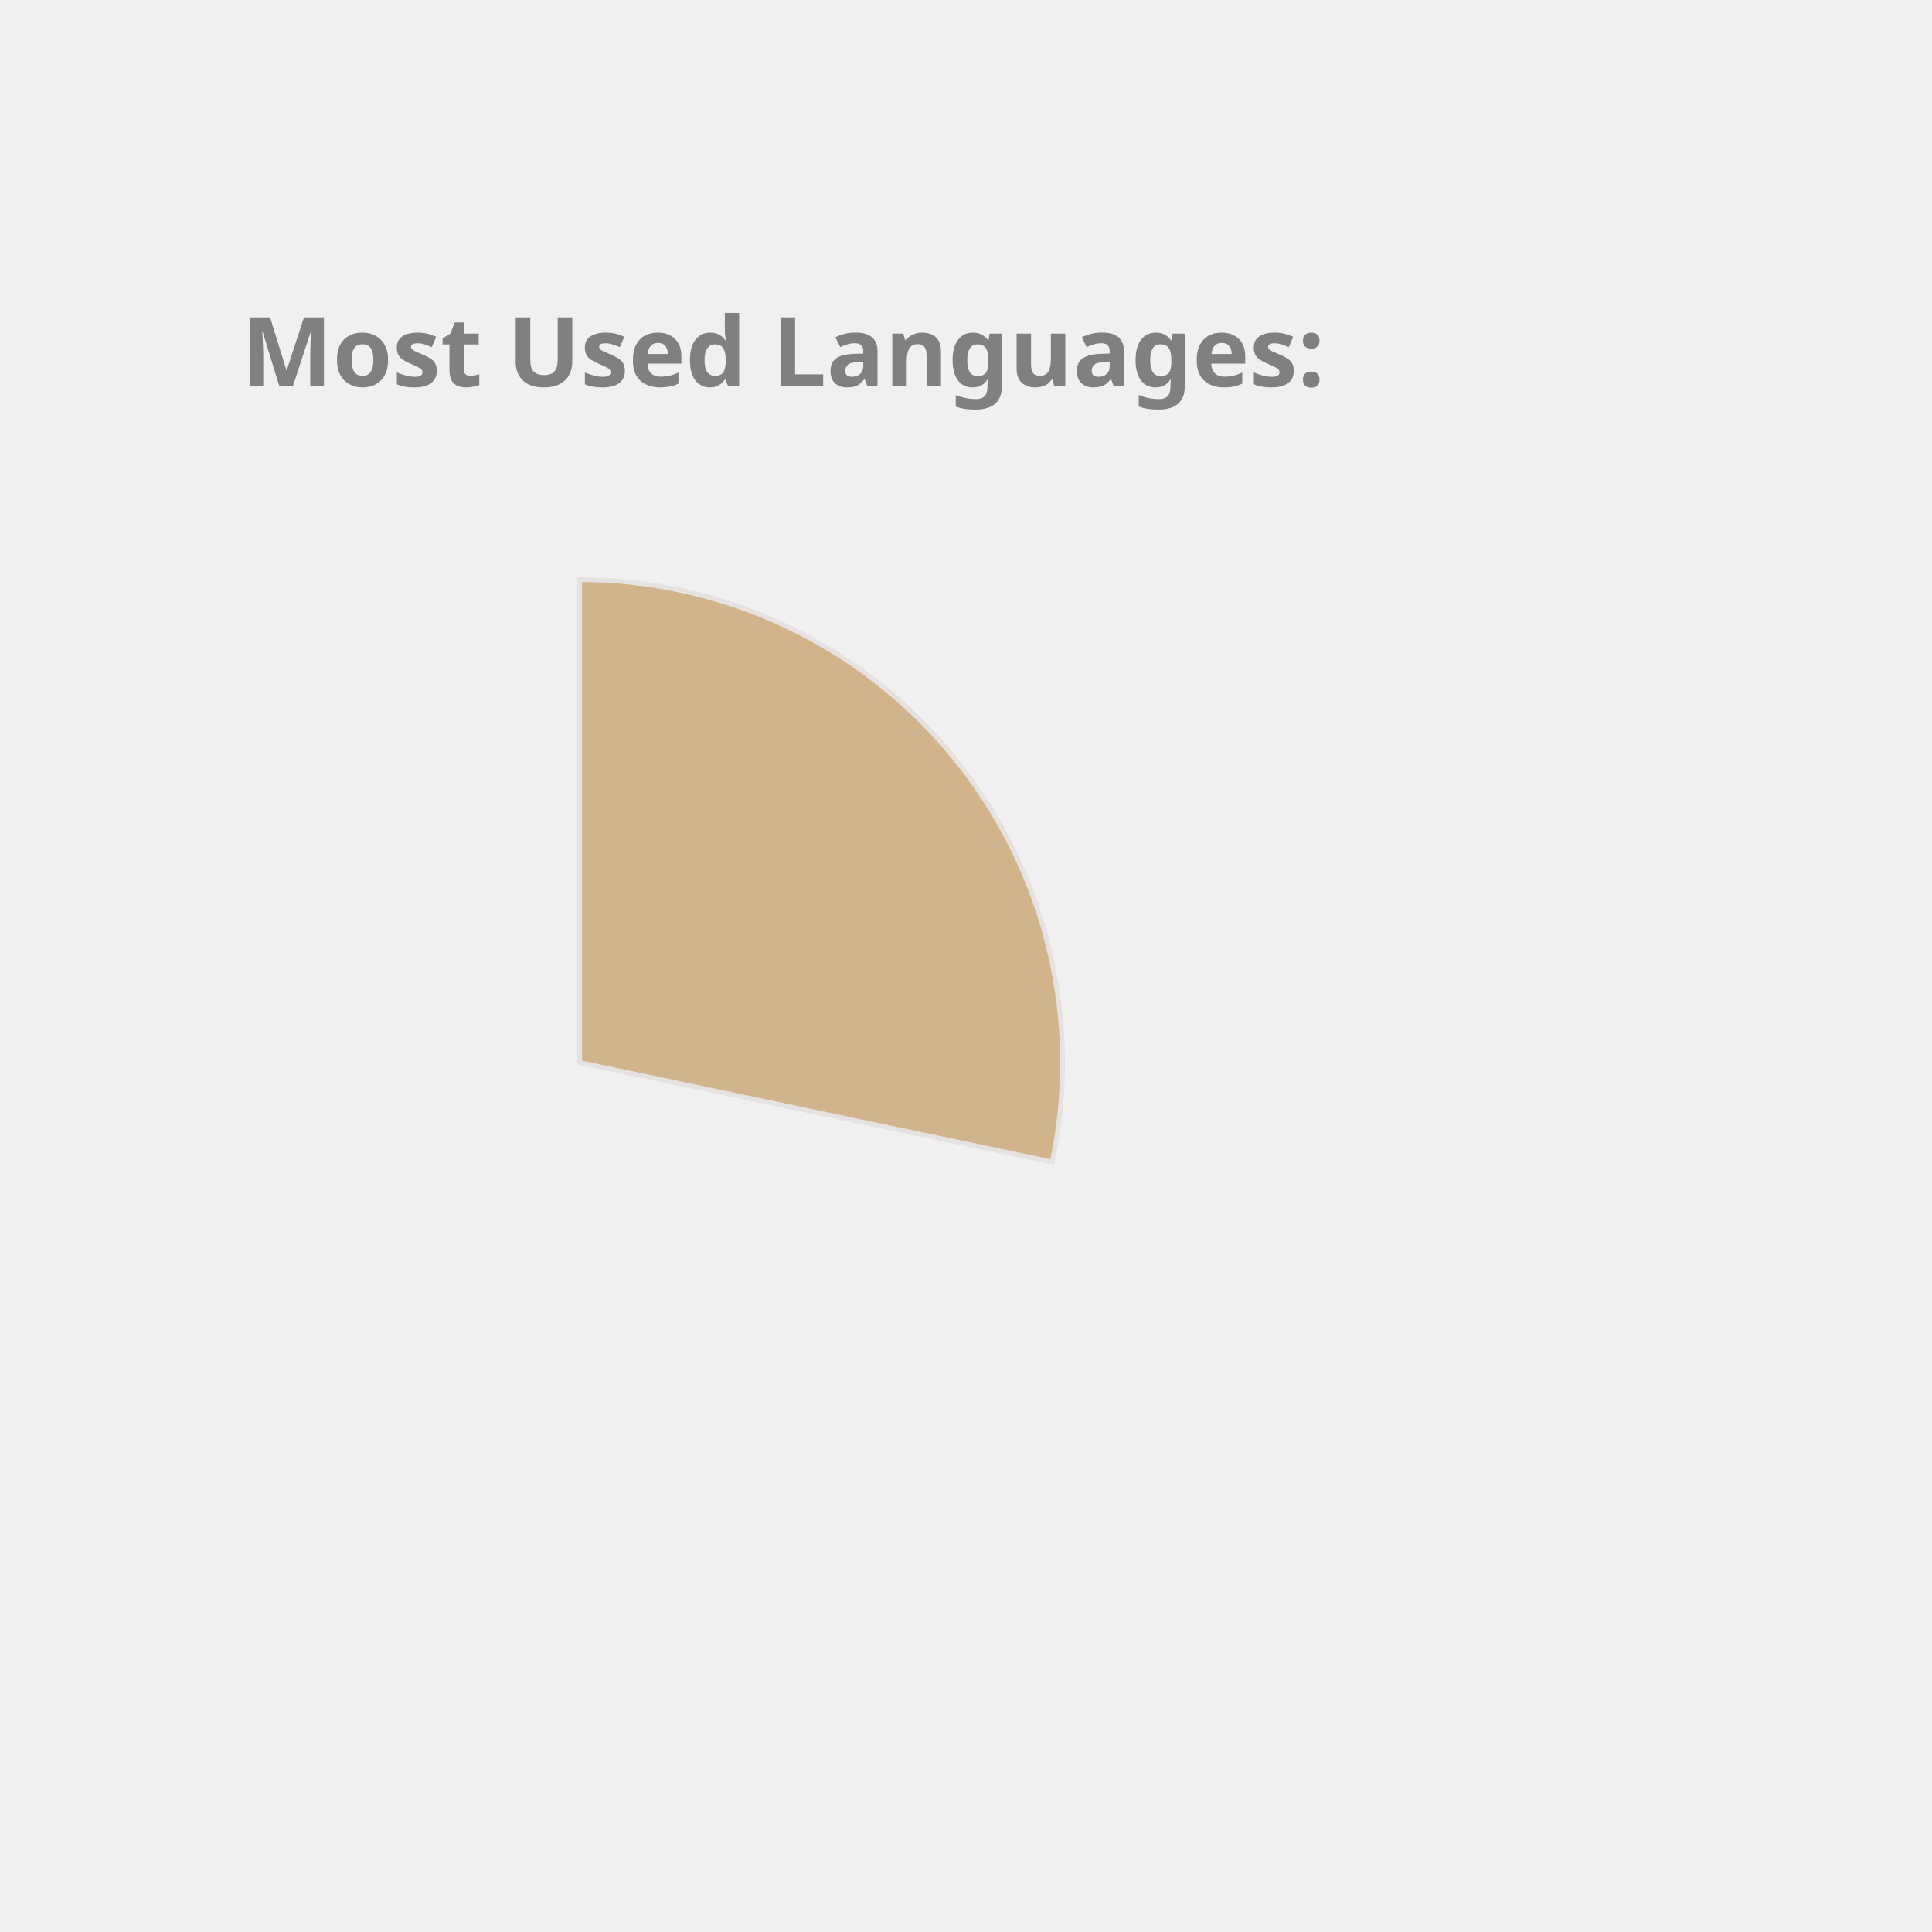
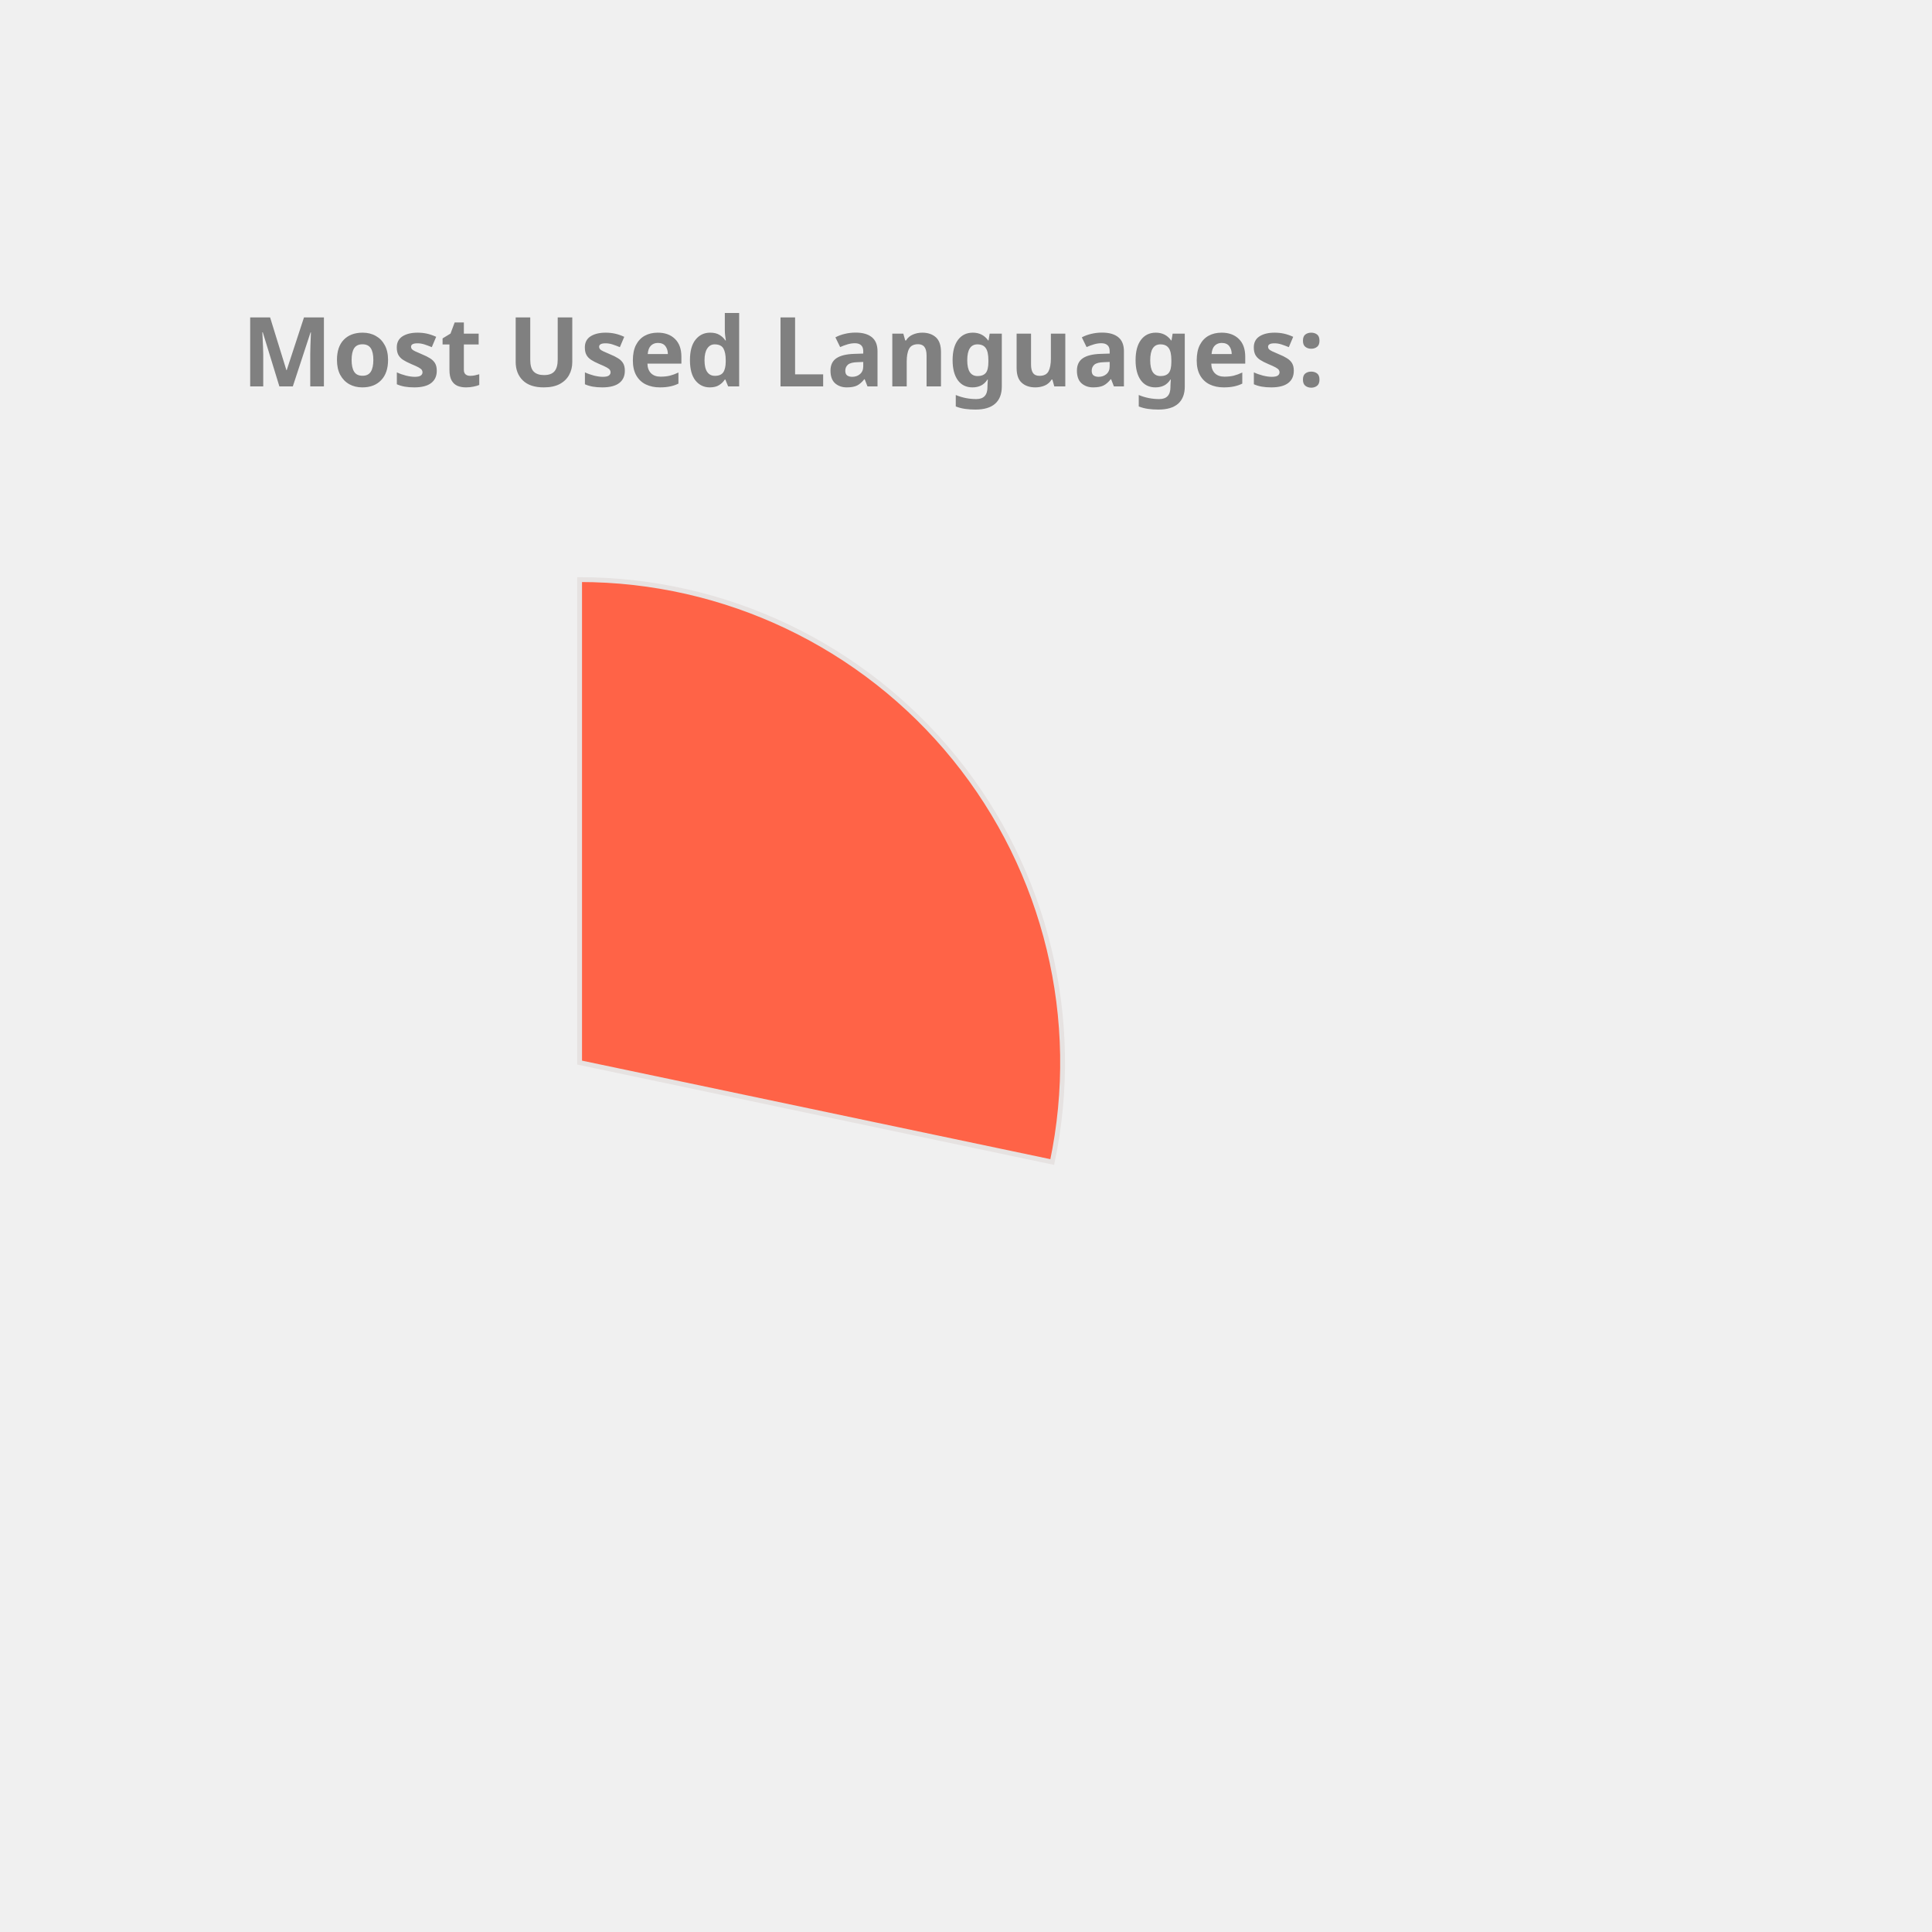
<svg xmlns="http://www.w3.org/2000/svg" height="350px" width="350px" viewBox="0 0 400 400">
  <style> 
        .label {
                font: bold 20px sans-serif;
                color: #404040;
                -webkit-text-stroke: 1px white;
        }

        path {
                stroke: #E6E2E1;
                stroke-width: 1px;
                transform: translate(60px, 100px);
        }

        .path_1 {
                animation: fadeIn 5s linear forwards;
        }

        .path_2 {
                transform: scale(0);
                animation: fadeIn 5s linear forwards 5s;
        }


        
        .path_3 {
                transform: scale(0);
                animation: fadeIn 5s linear forwards 10s;
        }


        .path_4 {
                transform: scale(0);
                animation: fadeIn 5s linear forwards 15s;
        }

        .path_5 {
                transform: scale(0);
                animation: fadeIn 5s linear forwards 20s;
        }

        .path_6 {
                transform: scale(0);
                animation: fadeIn 5s linear forwards 25s;
        }

        .path_7 {
                transform: scale(0);
                animation: fadeIn 5s linear forwards 30s;
        }

        .path_8 {
                transform: scale(0);
                animation: fadeIn 5s linear forwards 35s;
        }

        .path_9 {
                transform: scale(0);
                animation: fadeIn 5s linear forwards 40s;
        }

        .path_10 {
                transform: scale(0);
                animation: fadeIn 5s linear forwards 45s;
        }

        @keyframes fadeIn {
                0% {                        
                        transform: translate(250px, 300px) rotate(0deg) scale(0);
                        
                }
                50% {
                        transform: translate(150px, 220px) rotate(180deg) scale(0.5);
                        
                }
                
                100% {
                        transform: translate(60px, 120px) rotate(360deg) scale(1);
                        
                }
        }
        .txt_1 {
                opacity: 0;
                animation: txtShow 5s linear forwards 0s;
        }

        .txt_2 {
                opacity: 0;
                animation: txtShow 5s linear forwards 5s;
        }

        .txt_3 {
                opacity: 0;
                animation: txtShow 5s linear forwards 10s;
        }

        .txt_4 {
                opacity: 0;
                animation: txtShow 5s linear forwards 15s;
        }

        .txt_5 {
                opacity: 0;
                animation: txtShow 5s linear forwards 20s;
        }

        .txt_6 {
                opacity: 0;
                animation: txtShow 5s linear forwards 25s;
        }

        .txt_7 {
                opacity: 0;
                animation: txtShow 5s linear forwards 30s;
        }

        .txt_8 {
                opacity: 0;
                animation: txtShow 5s linear forwards 35s;
        }

        .txt_9 {
                opacity: 0;
                animation: txtShow 5s linear forwards 40s;
        }

        .txt_10 {
                opacity: 0;
                animation: txtShow 5s linear forwards 45s;
        }

        @keyframes txtShow {
                0% {                        
                        opacity: 0;
                        transform: translate(0px, 0px) scale(0);
                }
                100% {
                        opacity: 1;
                        transform: translate(0px, 0px) scale(1);
                        
                }
        }
</style>
-   <path class="path_1" d="M 60,120 L 60,20 A 100,100 0 0 1 157.858,140.586 Z" fill="Tan" stroke="#fff" stroke-width="2" />
-   <text class="txt_1" x="260" y="150" fill="Tan" stroke="Tan" stroke-width="1">C++</text>
-   <path class="path_2" d="M 60,120 L 157.858,140.586 A 100,100 0 0 1 28.501,214.91 Z" fill="Gold" stroke="#fff" stroke-width="2" />
-   <text class="txt_2" x="260" y="170" fill="Gold" stroke="Gold" stroke-width="1">JavaScript</text>
-   <path class="path_3" d="M 60,120 L 28.501,214.91 A 100,100 0 0 1 -37.453,142.427 Z" fill="SteelBlue" stroke="#fff" stroke-width="2" />
-   <text class="txt_3" x="260" y="190" fill="SteelBlue" stroke="SteelBlue" stroke-width="1">Jupyter Notebook</text>
-   <path class="path_4" d="M 60,120 L -37.453,142.427 A 100,100 0 0 1 -10.711,49.289 Z" fill="Orange" stroke="#fff" stroke-width="2" />
-   <text class="txt_4" x="260" y="210" fill="Orange" stroke="Orange" stroke-width="1">Java</text>
-   <path class="path_5" d="M 60,120 L -10.711,49.289 A 100,100 0 0 1 36.35,22.837 Z" fill="Pink" stroke="#fff" stroke-width="2" />
-   <text class="txt_5" x="260" y="230" fill="Pink" stroke="Pink" stroke-width="1">HTML</text>
-   <path class="path_6" d="M 60,120 L 36.35,22.837 A 100,100 0 0 1 55.603,20.097 Z" fill="LightSeaGreen" stroke="#fff" stroke-width="2" />
-   <text class="txt_6" x="260" y="250" fill="LightSeaGreen" stroke="LightSeaGreen" stroke-width="1">TypeScript</text>
-   <path class="path_7" d="M 60,120 L 55.603,20.097 A 100,100 0 0 1 60.628,20.002 Z" fill="Crimson" stroke="#fff" stroke-width="2" />
-   <text class="txt_7" x="260" y="270" fill="Crimson" stroke="Crimson" stroke-width="1">CSS</text>
+   <path class="path_1" d="M 60,120 L 60,20 A 100,100 0 0 1 157.858,140.586 Z" fill="Tomato" stroke="#fff" stroke-width="2" />
+   <text class="txt_1" x="260" y="150" fill="Tomato" stroke="Tomato" stroke-width="1">C++</text>
+   <path class="path_2" d="M 60,120 L 157.858,140.586 A 100,100 0 0 1 28.501,214.91 Z" fill="MediumSlateBlue" stroke="#fff" stroke-width="2" />
+   <text class="txt_2" x="260" y="170" fill="MediumSlateBlue" stroke="MediumSlateBlue" stroke-width="1">JavaScript</text>
+   <path class="path_3" d="M 60,120 L 28.501,214.91 A 100,100 0 0 1 -37.453,142.427 Z" fill="Pink" stroke="#fff" stroke-width="2" />
+   <text class="txt_3" x="260" y="190" fill="Pink" stroke="Pink" stroke-width="1">Jupyter Notebook</text>
+   <path class="path_4" d="M 60,120 L -37.453,142.427 A 100,100 0 0 1 -10.711,49.289 Z" fill="Salmon" stroke="#fff" stroke-width="2" />
+   <text class="txt_4" x="260" y="210" fill="Salmon" stroke="Salmon" stroke-width="1">Java</text>
+   <path class="path_5" d="M 60,120 L -10.711,49.289 A 100,100 0 0 1 36.35,22.837 Z" fill="Orange" stroke="#fff" stroke-width="2" />
+   <text class="txt_5" x="260" y="230" fill="Orange" stroke="Orange" stroke-width="1">HTML</text>
+   <path class="path_6" d="M 60,120 L 36.35,22.837 A 100,100 0 0 1 55.603,20.097 Z" fill="MediumAquaMarine" stroke="#fff" stroke-width="2" />
+   <text class="txt_6" x="260" y="250" fill="MediumAquaMarine" stroke="MediumAquaMarine" stroke-width="1">TypeScript</text>
+   <path class="path_7" d="M 60,120 L 55.603,20.097 A 100,100 0 0 1 60.628,20.002 Z" fill="Tan" stroke="#fff" stroke-width="2" />
+   <text class="txt_7" x="260" y="270" fill="Tan" stroke="Tan" stroke-width="1">CSS</text>
  <g class="label">
    <text x="50" y="80" fill="grey">Most Used Languages:</text>
  </g>
</svg>
